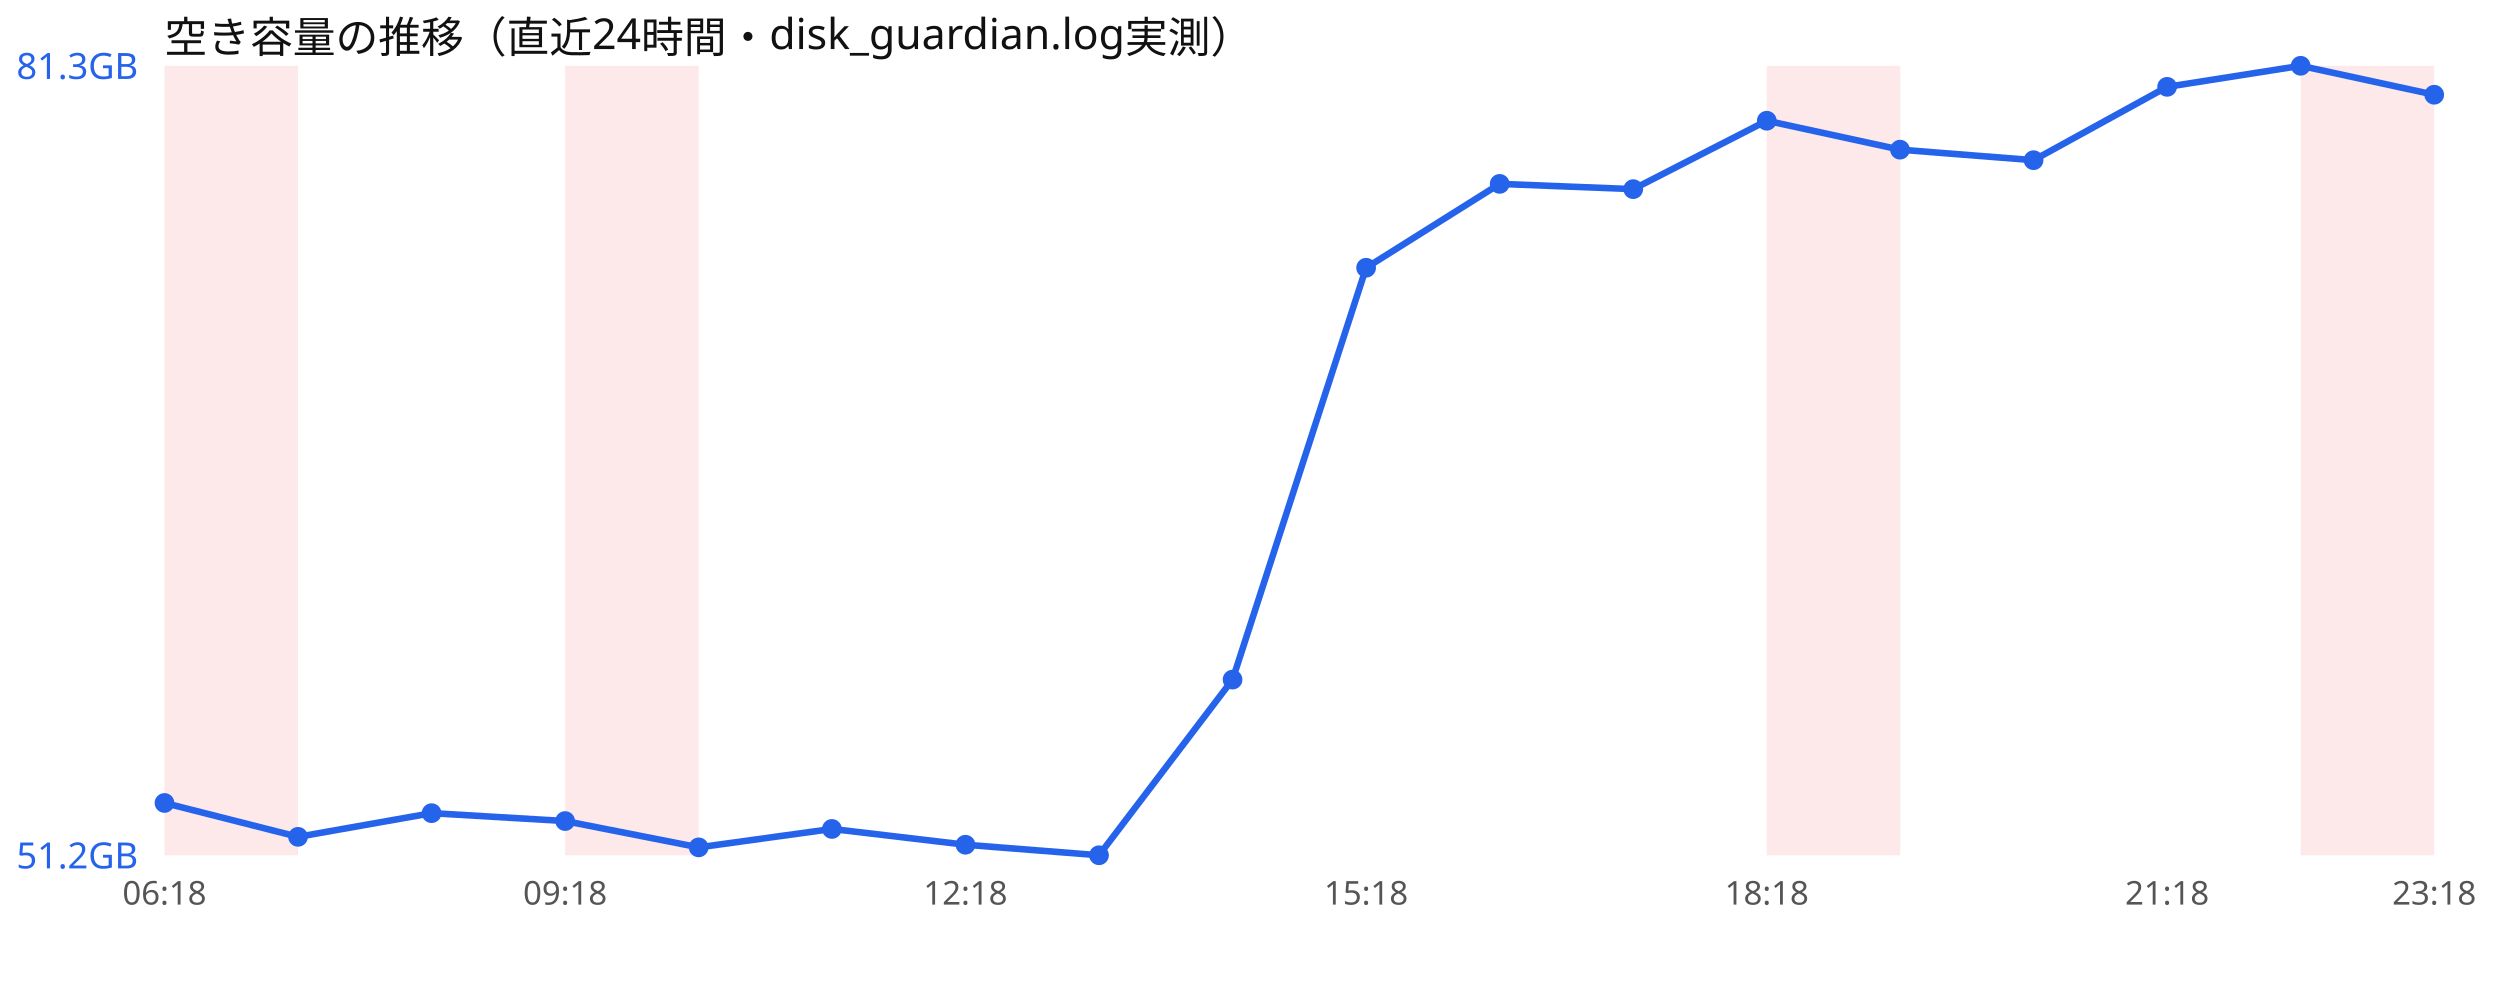
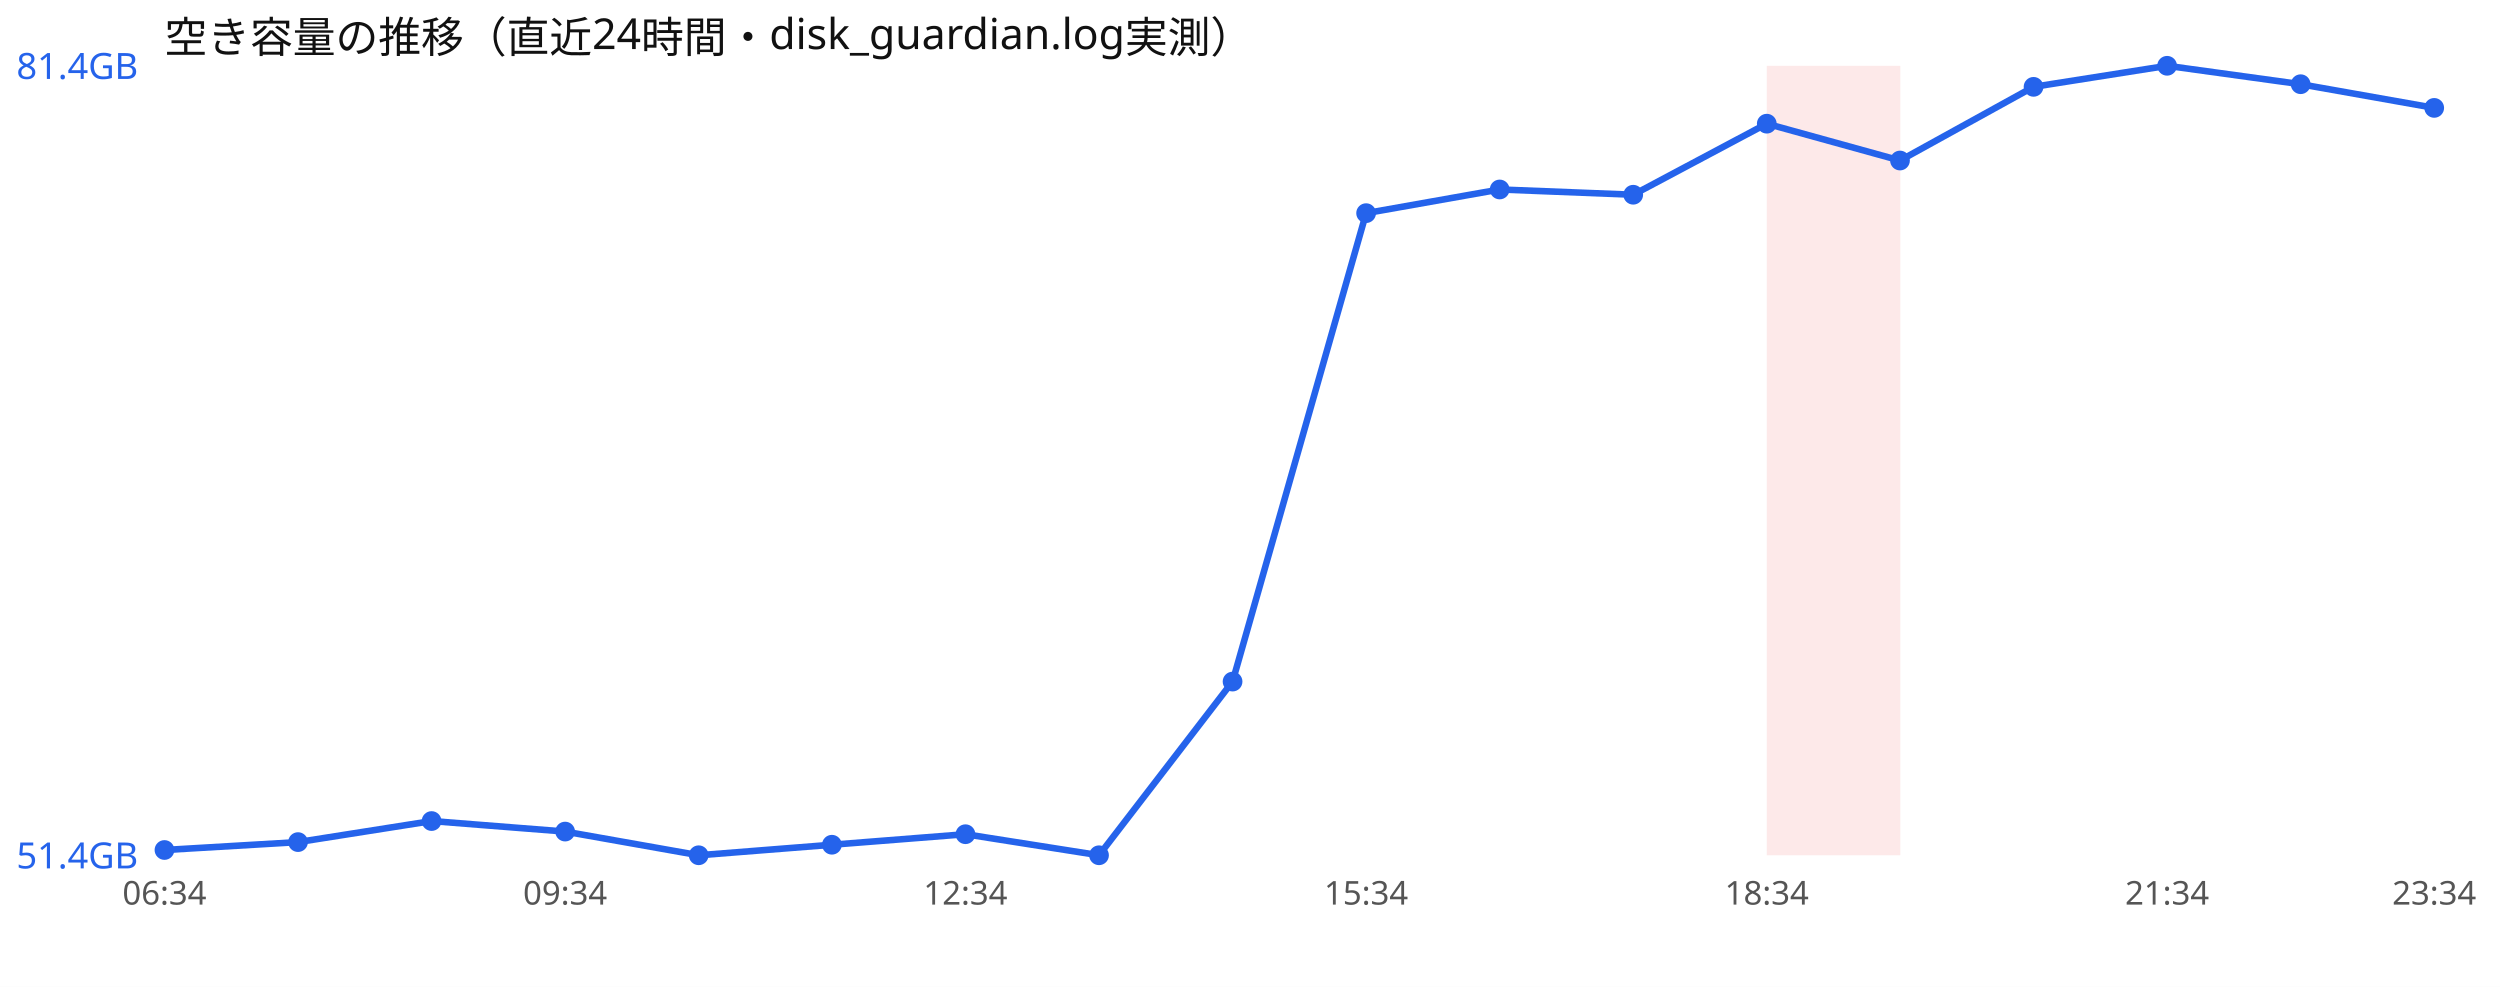
<svg xmlns="http://www.w3.org/2000/svg" width="760" height="300" viewBox="0 0 760 300" font-family="sans-serif">
  <rect width="760" height="300" fill="#ffffff" />
  <text x="50" y="16" font-size="13" fill="#111">空き容量の推移（直近24時間・disk_guardian.log実測）</text>
-   <rect x="50.0" y="20" width="40.6" height="240" fill="#ef4444" opacity="0.12" />
-   <rect x="171.8" y="20" width="40.6" height="240" fill="#ef4444" opacity="0.12" />
  <rect x="537.1" y="20" width="40.6" height="240" fill="#ef4444" opacity="0.12" />
-   <rect x="699.4" y="20" width="40.6" height="240" fill="#ef4444" opacity="0.12" />
-   <polyline points="50.0,244.1 90.6,254.4 131.2,247.2 171.8,249.6 212.4,257.6 252.9,252.0 293.5,256.8 334.1,260.0 374.7,206.6 415.3,81.4 455.9,55.9 496.5,57.5 537.1,36.7 577.6,45.5 618.2,48.7 658.8,26.4 699.4,20.0 740.0,28.8" fill="none" stroke="#2563eb" stroke-width="2" />
-   <circle cx="50.0" cy="244.1" r="3" fill="#2563eb" />
-   <circle cx="90.6" cy="254.4" r="3" fill="#2563eb" />
-   <circle cx="131.2" cy="247.2" r="3" fill="#2563eb" />
-   <circle cx="171.8" cy="249.6" r="3" fill="#2563eb" />
-   <circle cx="212.4" cy="257.6" r="3" fill="#2563eb" />
-   <circle cx="252.9" cy="252.0" r="3" fill="#2563eb" />
-   <circle cx="293.5" cy="256.8" r="3" fill="#2563eb" />
+   <polyline points="50.0,258.4 90.6,256.0 131.2,249.6 171.8,252.8 212.4,260.0 252.9,256.8 293.5,253.6 334.1,260.0 374.7,207.2 415.3,64.8 455.9,57.6 496.5,59.2 537.1,37.6 577.6,48.8 618.2,26.4 658.8,20.0 699.4,25.6 740.0,32.8" fill="none" stroke="#2563eb" stroke-width="2" />
+   <circle cx="50.0" cy="258.4" r="3" fill="#2563eb" />
+   <circle cx="90.6" cy="256.0" r="3" fill="#2563eb" />
+   <circle cx="131.2" cy="249.6" r="3" fill="#2563eb" />
+   <circle cx="171.8" cy="252.8" r="3" fill="#2563eb" />
+   <circle cx="212.4" cy="260.0" r="3" fill="#2563eb" />
+   <circle cx="252.9" cy="256.8" r="3" fill="#2563eb" />
+   <circle cx="293.5" cy="253.6" r="3" fill="#2563eb" />
  <circle cx="334.1" cy="260.0" r="3" fill="#2563eb" />
-   <circle cx="374.7" cy="206.6" r="3" fill="#2563eb" />
-   <circle cx="415.3" cy="81.4" r="3" fill="#2563eb" />
-   <circle cx="455.9" cy="55.9" r="3" fill="#2563eb" />
-   <circle cx="496.5" cy="57.5" r="3" fill="#2563eb" />
-   <circle cx="537.1" cy="36.7" r="3" fill="#2563eb" />
-   <circle cx="577.6" cy="45.5" r="3" fill="#2563eb" />
-   <circle cx="618.2" cy="48.7" r="3" fill="#2563eb" />
-   <circle cx="658.8" cy="26.4" r="3" fill="#2563eb" />
-   <circle cx="699.4" cy="20.0" r="3" fill="#2563eb" />
-   <circle cx="740.0" cy="28.8" r="3" fill="#2563eb" />
-   <text x="5" y="24.0" font-size="11" fill="#2563eb">81.3GB</text>
-   <text x="5" y="264.0" font-size="11" fill="#2563eb">51.2GB</text>
-   <text x="50.0" y="275" font-size="10" fill="#555" text-anchor="middle">06:18</text>
-   <text x="171.8" y="275" font-size="10" fill="#555" text-anchor="middle">09:18</text>
-   <text x="293.5" y="275" font-size="10" fill="#555" text-anchor="middle">12:18</text>
-   <text x="415.3" y="275" font-size="10" fill="#555" text-anchor="middle">15:18</text>
-   <text x="537.1" y="275" font-size="10" fill="#555" text-anchor="middle">18:18</text>
-   <text x="658.8" y="275" font-size="10" fill="#555" text-anchor="middle">21:18</text>
-   <text x="740.0" y="275" font-size="10" fill="#555" text-anchor="middle">23:18</text>
+   <circle cx="374.7" cy="207.2" r="3" fill="#2563eb" />
+   <circle cx="415.3" cy="64.8" r="3" fill="#2563eb" />
+   <circle cx="455.9" cy="57.6" r="3" fill="#2563eb" />
+   <circle cx="496.5" cy="59.2" r="3" fill="#2563eb" />
+   <circle cx="537.1" cy="37.6" r="3" fill="#2563eb" />
+   <circle cx="577.6" cy="48.8" r="3" fill="#2563eb" />
+   <circle cx="618.2" cy="26.4" r="3" fill="#2563eb" />
+   <circle cx="658.8" cy="20.0" r="3" fill="#2563eb" />
+   <circle cx="699.4" cy="25.6" r="3" fill="#2563eb" />
+   <circle cx="740.0" cy="32.8" r="3" fill="#2563eb" />
+   <text x="5" y="24.0" font-size="11" fill="#2563eb">81.4GB</text>
+   <text x="5" y="264.0" font-size="11" fill="#2563eb">51.4GB</text>
+   <text x="50.0" y="275" font-size="10" fill="#555" text-anchor="middle">06:34</text>
+   <text x="171.8" y="275" font-size="10" fill="#555" text-anchor="middle">09:34</text>
+   <text x="293.5" y="275" font-size="10" fill="#555" text-anchor="middle">12:34</text>
+   <text x="415.3" y="275" font-size="10" fill="#555" text-anchor="middle">15:34</text>
+   <text x="537.1" y="275" font-size="10" fill="#555" text-anchor="middle">18:34</text>
+   <text x="658.8" y="275" font-size="10" fill="#555" text-anchor="middle">21:34</text>
+   <text x="740.0" y="275" font-size="10" fill="#555" text-anchor="middle">23:34</text>
</svg>
